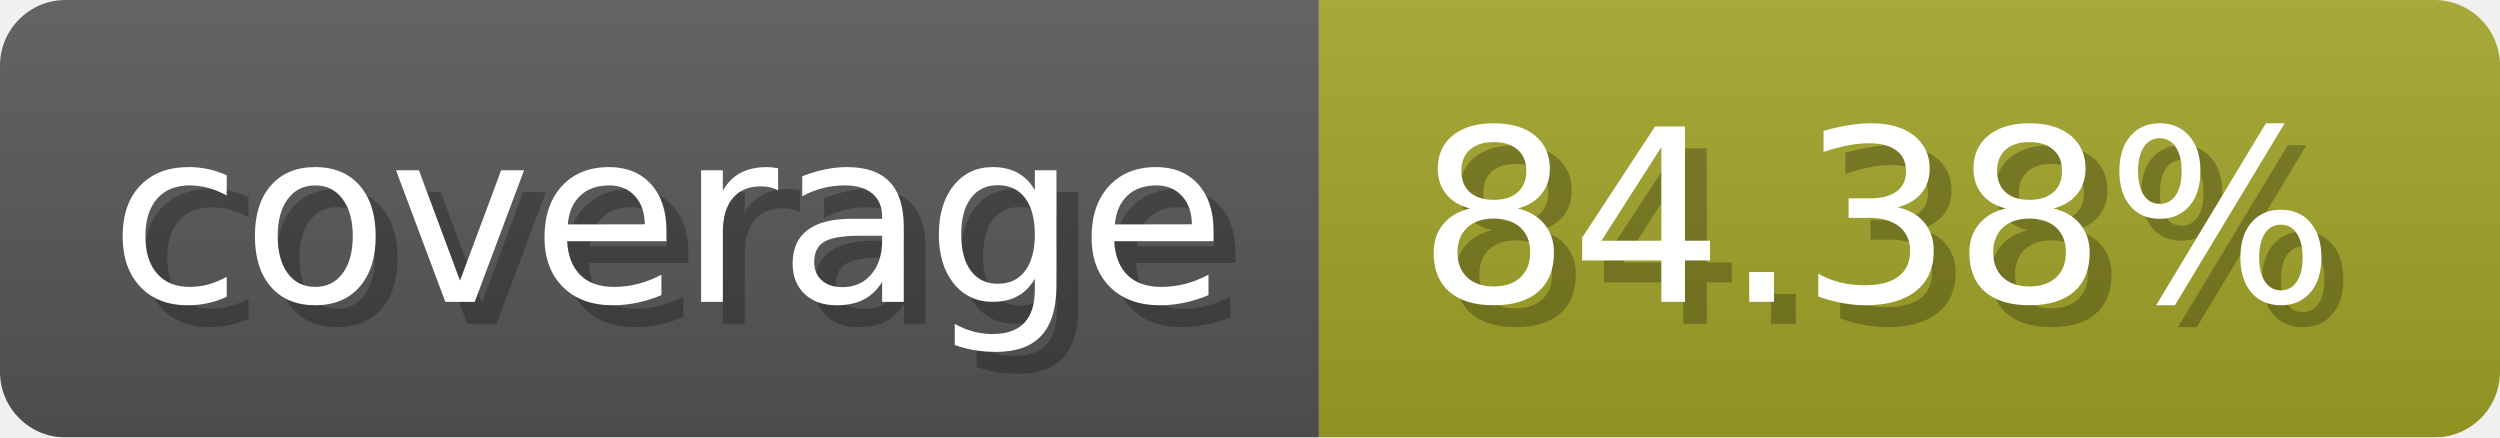
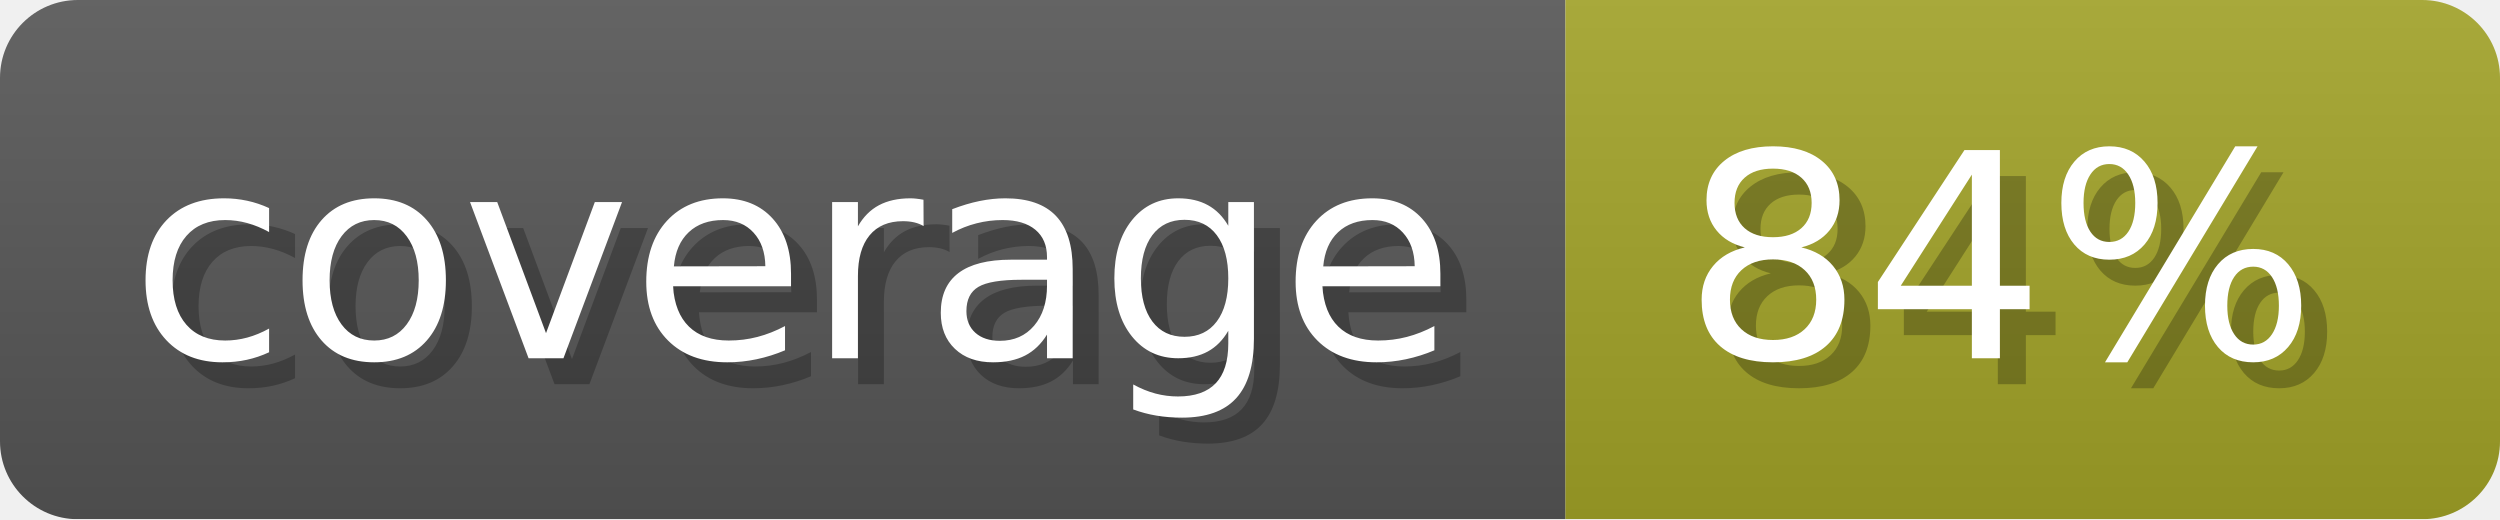
- <svg xmlns="http://www.w3.org/2000/svg" width="114.3" height="20" viewBox="0 0 1143 200" role="img" aria-label="coverage: 84.38%">
+ <svg xmlns="http://www.w3.org/2000/svg" width="96.3" height="20" viewBox="0 0 963 200" role="img" aria-label="coverage: 84%">
  <linearGradient id="a" x2="0" y2="100%">
    <stop offset="0" stop-opacity=".1" stop-color="#EEE" />
    <stop offset="1" stop-opacity=".1" />
  </linearGradient>
  <mask id="m">
-     <rect width="1143" height="200" rx="30" fill="#FFF" />
+     <rect width="963" height="200" rx="30" fill="#FFF" />
  </mask>
  <g mask="url(#m)">
    <rect width="603" height="200" fill="#555" />
-     <rect width="540" height="200" fill="#a0a127" x="603" />
-     <rect width="1143" height="200" fill="url(#a)" />
+     <rect width="360" height="200" fill="#a0a127" x="603" />
+     <rect width="963" height="200" fill="url(#a)" />
  </g>
  <g aria-hidden="true" fill="#fff" text-anchor="start" font-family="Verdana,DejaVu Sans,sans-serif" font-size="110">
    <text x="60" y="148" textLength="503" fill="#000" opacity="0.25">coverage</text>
    <text x="50" y="138" textLength="503">coverage</text>
-     <text x="658" y="148" textLength="440" fill="#000" opacity="0.25">84.38%</text>
-     <text x="648" y="138" textLength="440">84.38%</text>
+     <text x="658" y="148" textLength="260" fill="#000" opacity="0.25">84%</text>
+     <text x="648" y="138" textLength="260">84%</text>
  </g>
</svg>
